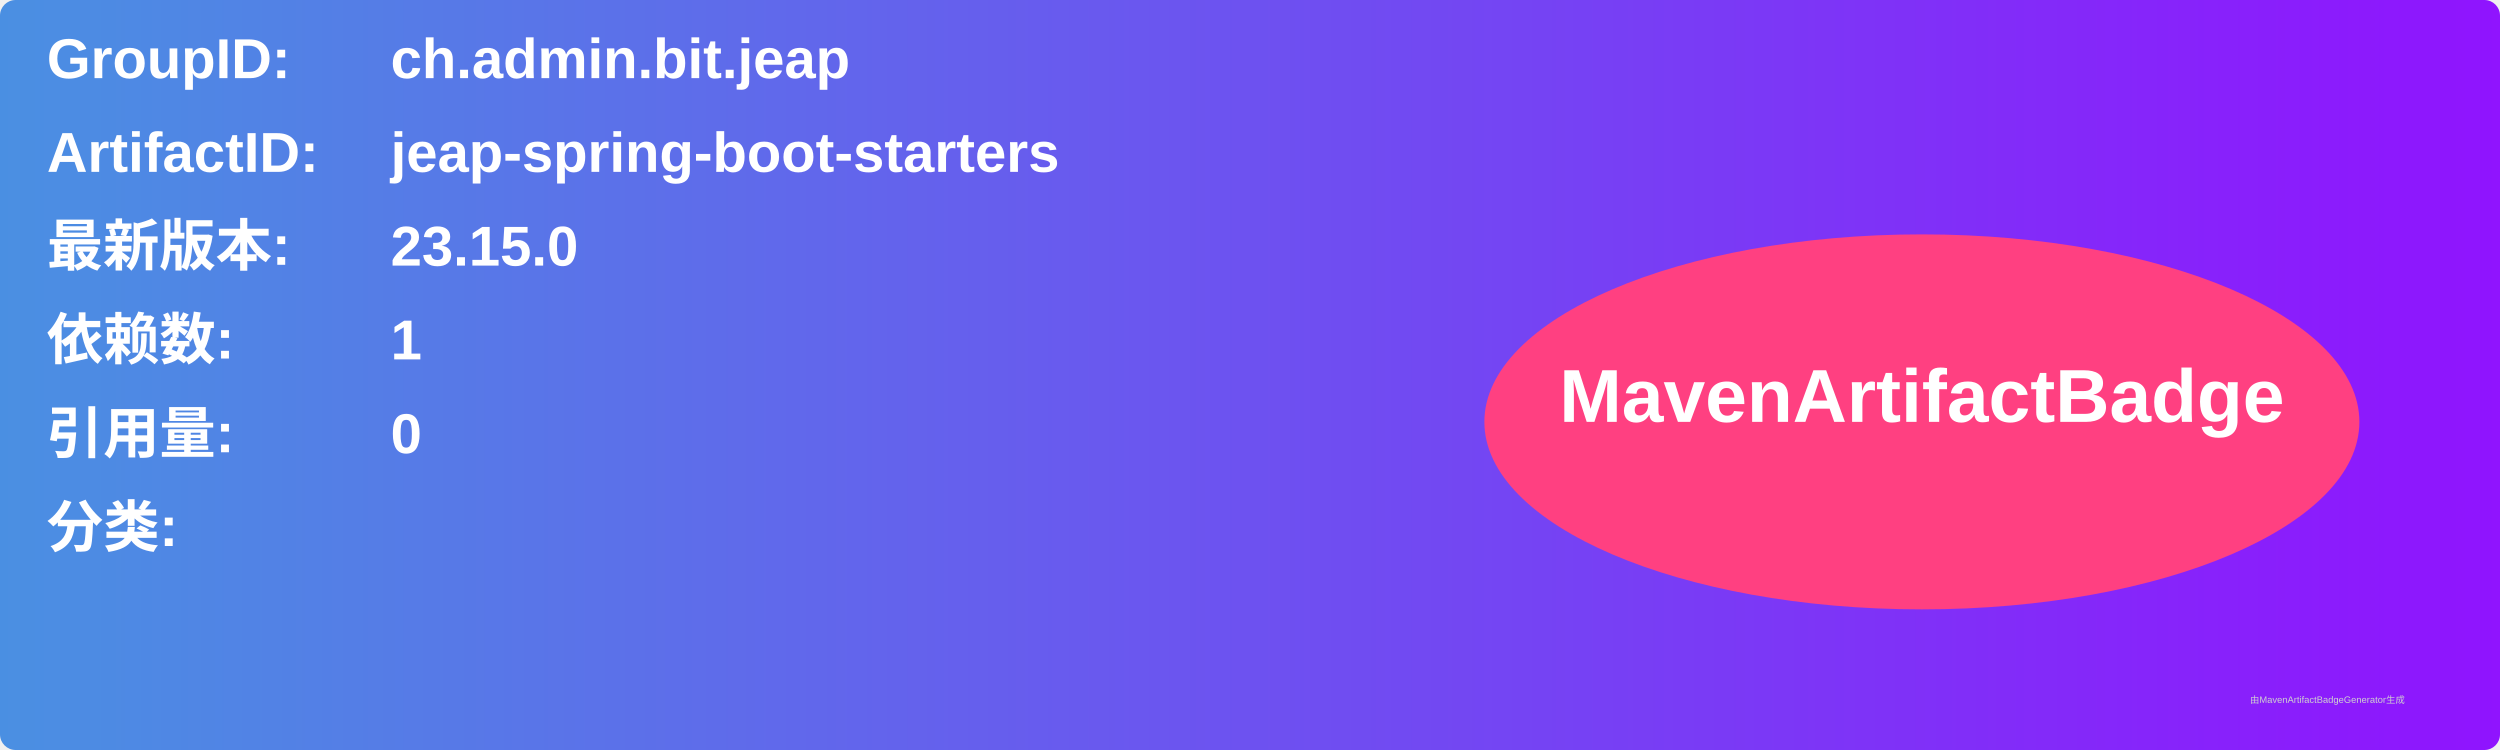
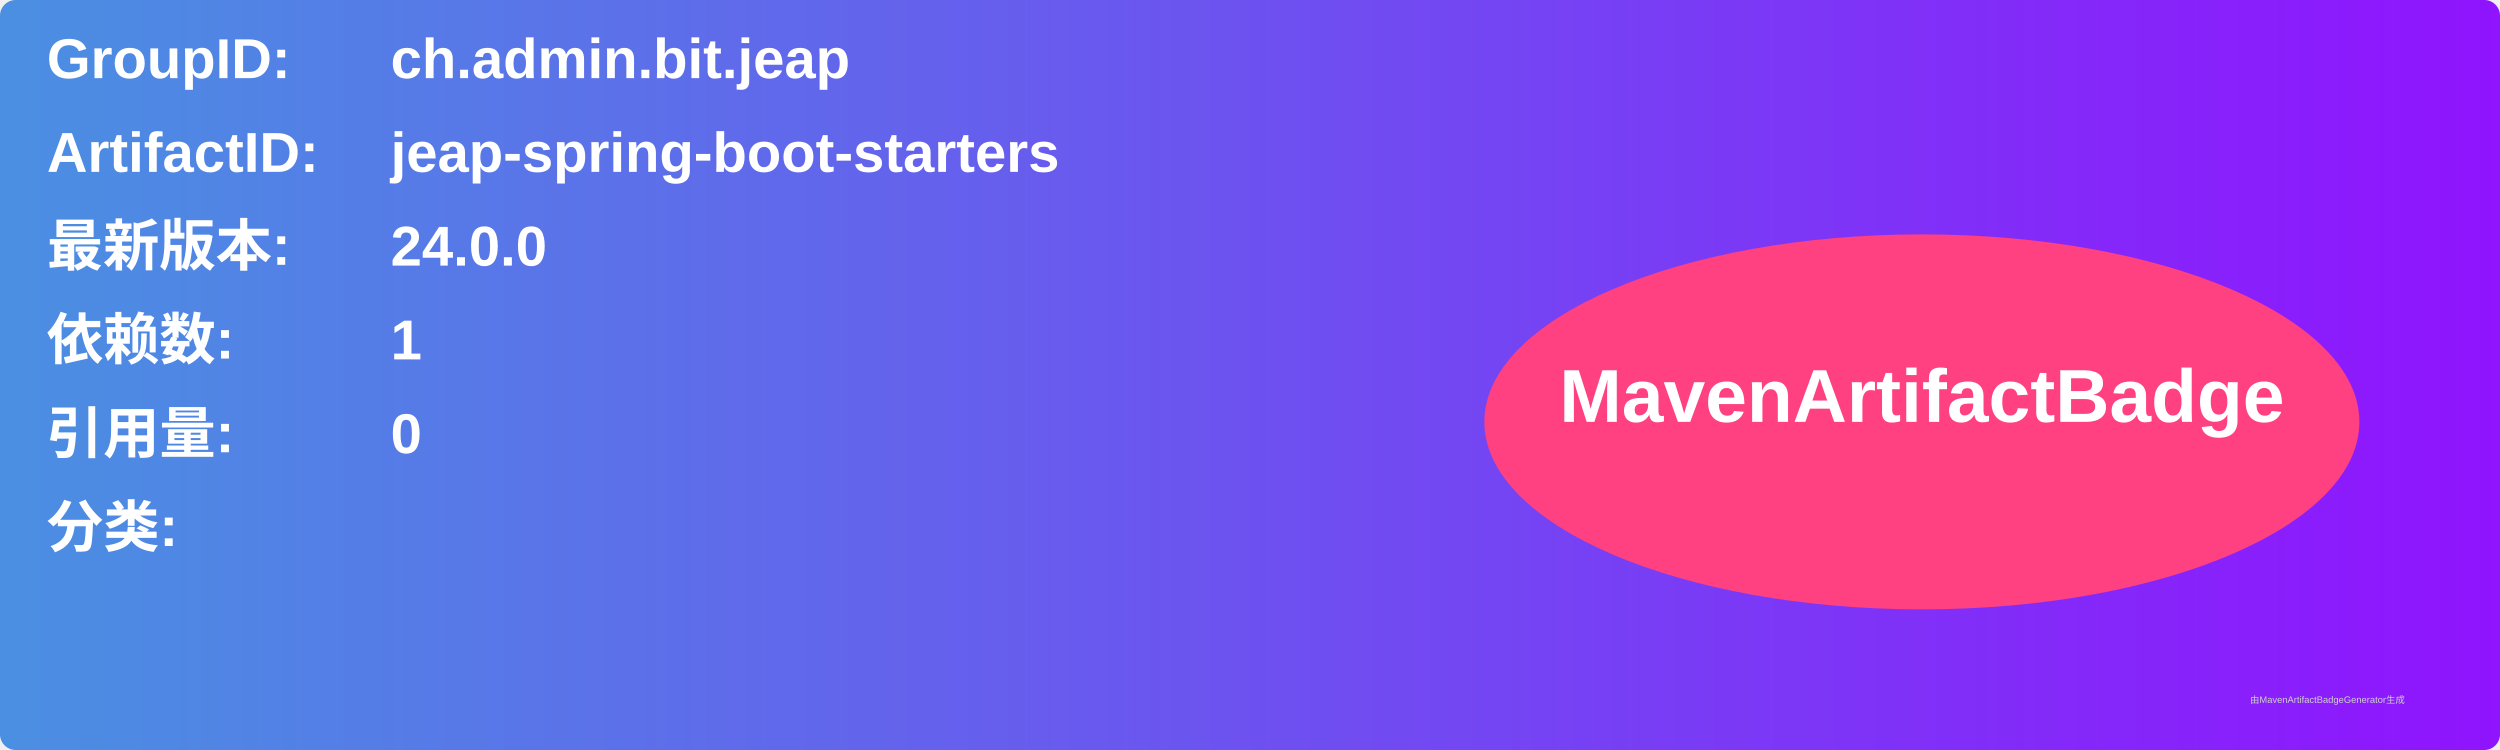
<svg xmlns="http://www.w3.org/2000/svg" width="800" height="240" viewBox="0 0 800 240">
  <linearGradient id="grad" x1="0%" y1="0%" x2="100%" y2="0%">
    <stop offset="0%" stop-color="#4a90e2" />
    <stop offset="100%" stop-color="#9013fe" />
  </linearGradient>
  <rect width="100%" height="100%" rx="5" ry="5" fill="url(#grad)" />
  <g transform="translate(15, 15)">
    <text x="0" y="10" font-family="Arial" font-size="18" fill="white" font-weight="bold" width="260">GroupID:</text>
    <text x="110" y="10" font-family="Arial" font-size="18" fill="white" font-weight="bold" width="460">ch.admin.bit.jeap</text>
    <text x="0" y="40" font-family="Arial" font-size="18" fill="white" font-weight="bold" width="260">ArtifactID:</text>
    <text x="110" y="40" font-family="Arial" font-size="18" fill="white" font-weight="bold" width="460">jeap-spring-boot-starters</text>
    <text x="0" y="70" font-family="Arial" font-size="18" fill="white" font-weight="bold">最新版本:</text>
    <text x="110" y="70" font-family="Arial" font-size="18" fill="white" font-weight="bold">
-       <tspan font-weight="bold">23.15.0</tspan>
+       <tspan font-weight="bold">24.0.0</tspan>
    </text>
    <text x="0" y="100" font-family="Arial" font-size="18" fill="white" font-weight="bold">依赖数: </text>
    <text x="110" y="100" font-family="Arial" font-size="18" fill="white">
      <tspan font-weight="bold">1</tspan>
    </text>
    <text x="0" y="130" font-family="Arial" font-size="18" fill="white" font-weight="bold">引用量: </text>
    <text x="110" y="130" font-family="Arial" font-size="18" fill="white">
      <tspan font-weight="bold">0</tspan>
    </text>
    <text x="0" y="160" font-family="Arial" font-size="18" fill="white" font-weight="bold">分类:</text>
    <text x="10" y="190" font-family="Arial" font-size="10" fill="white">
      <tspan font-weight="bold" />
    </text>
    <ellipse cx="600" cy="120" rx="140" ry="60" fill="#ff4081" />
    <text x="600" y="120" text-anchor="middle" font-family="Arial" font-size="24" fill="white" font-weight="bold">MavenArtifactBadge</text>
  </g>
  <text x="720" y="225" font-family="Arial" font-size="3" fill="#d0d0d0">由MavenArtifactBadgeGenerator生成</text>
</svg>
